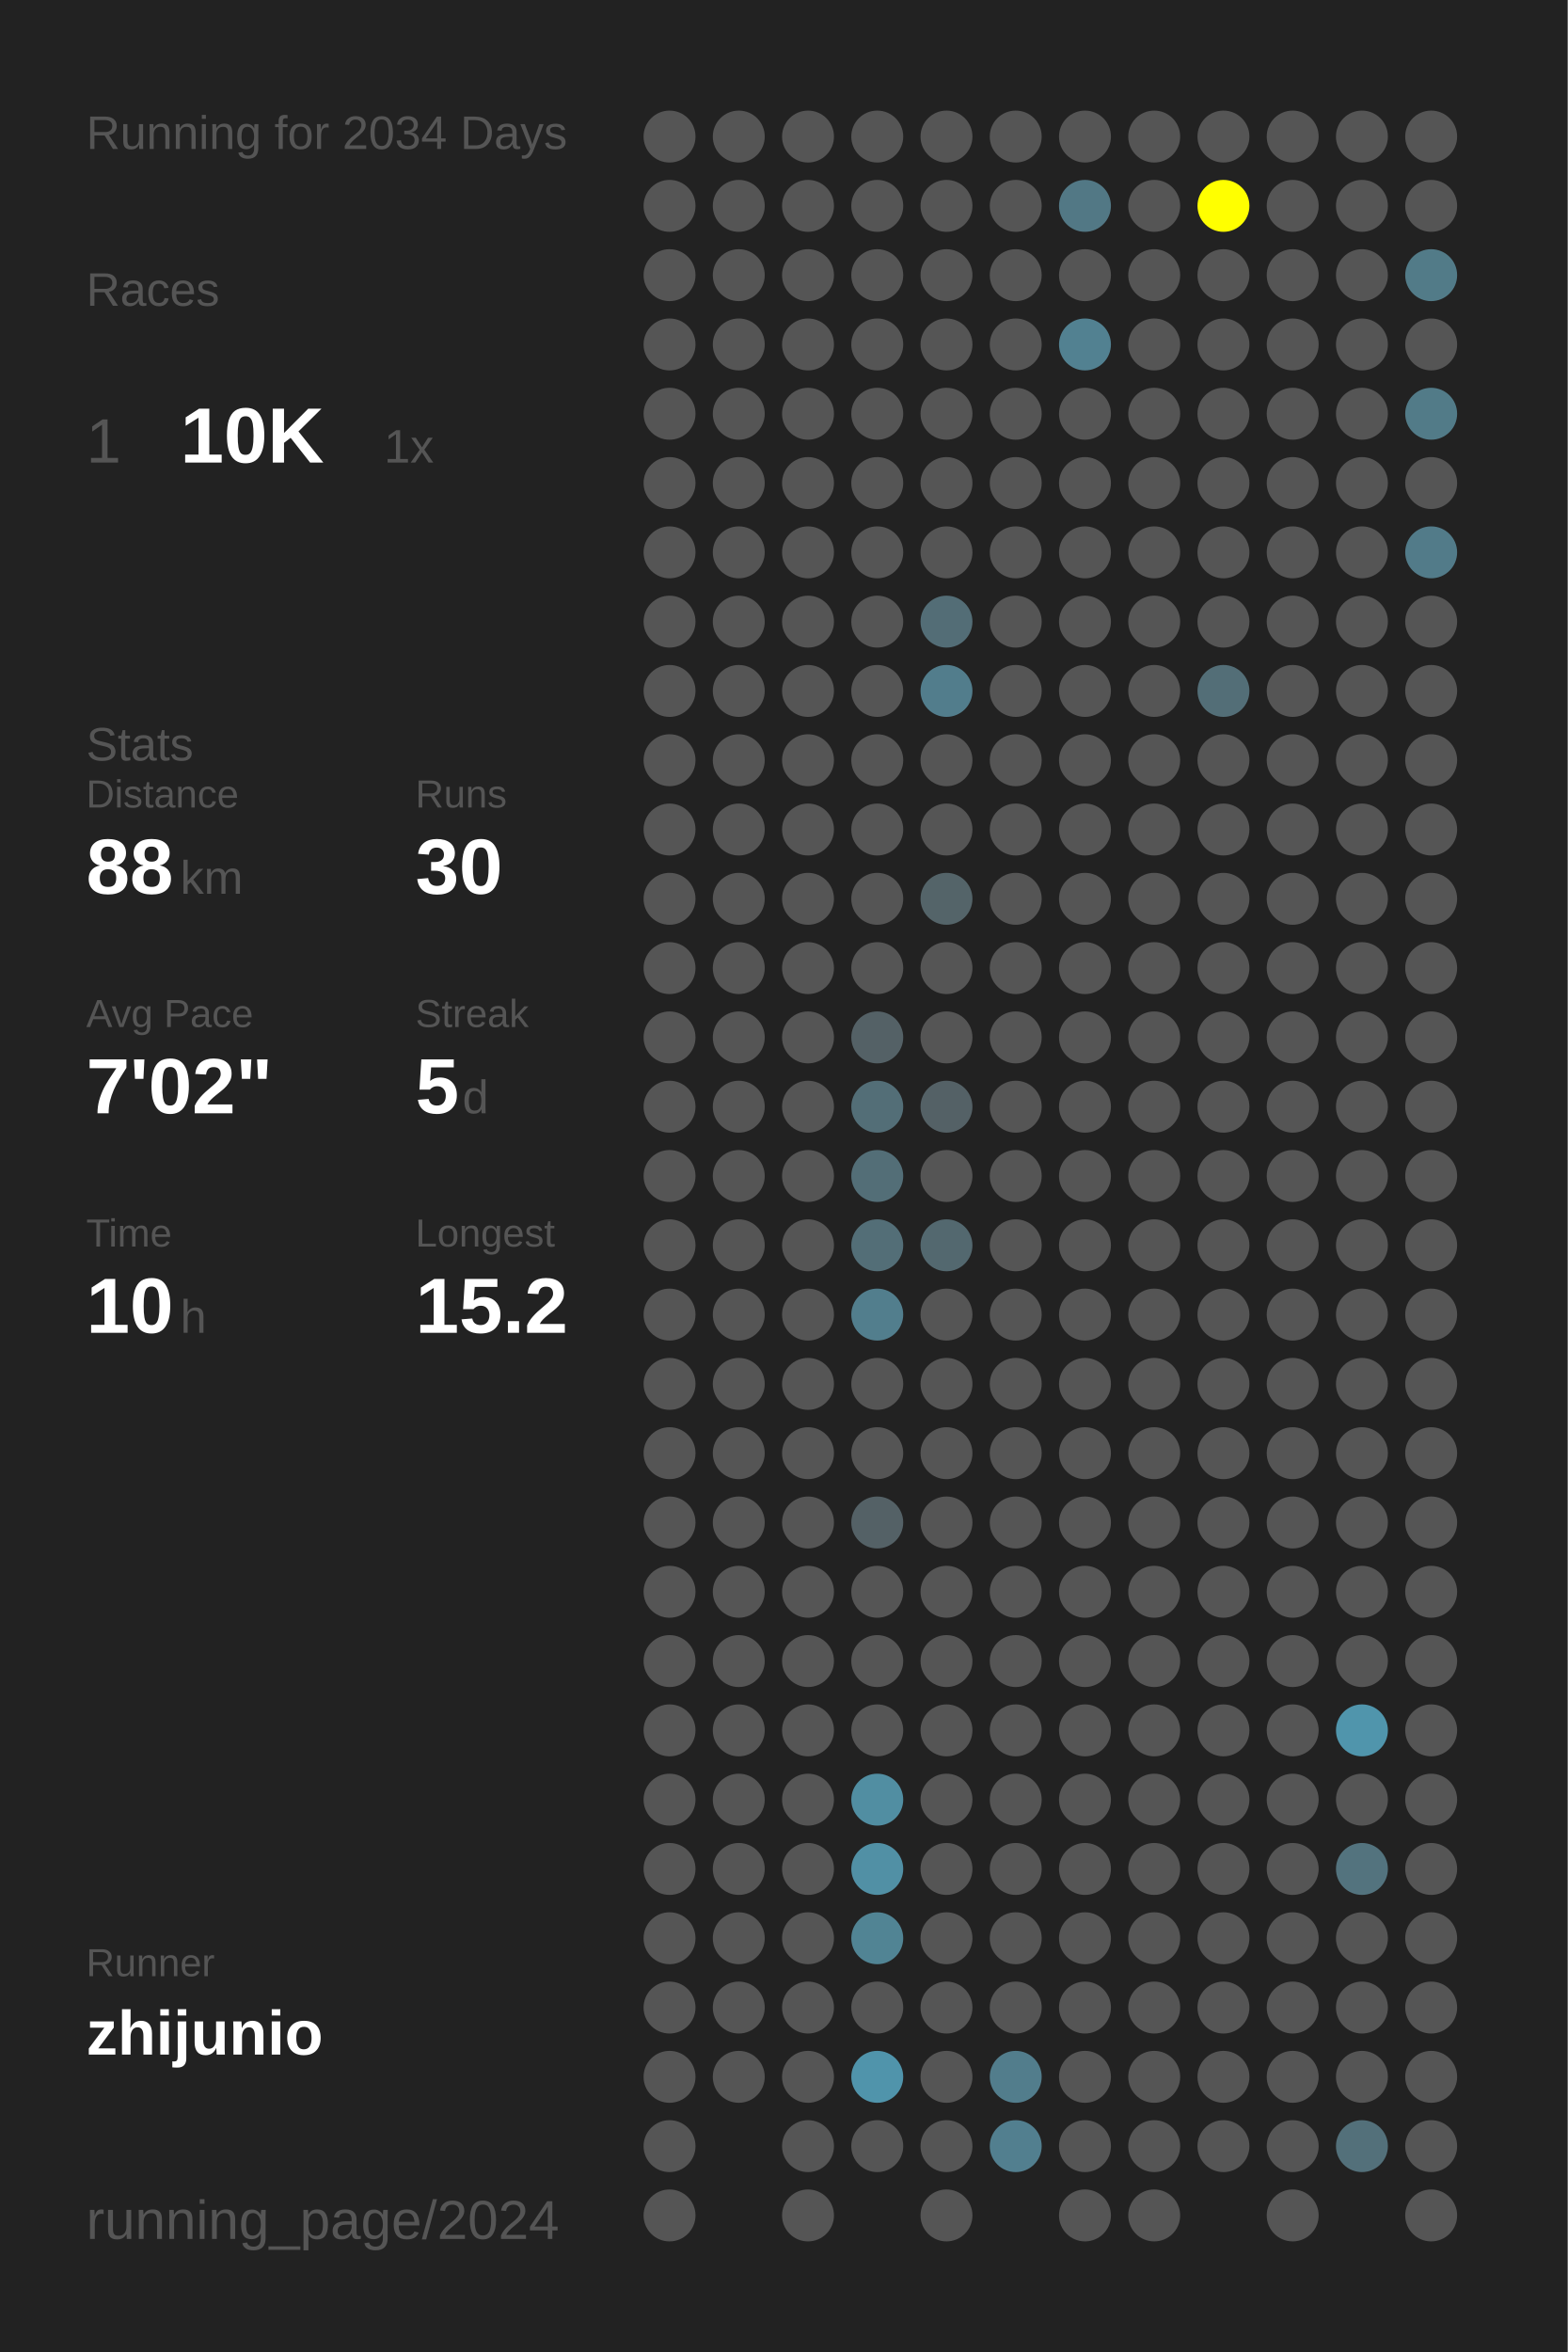
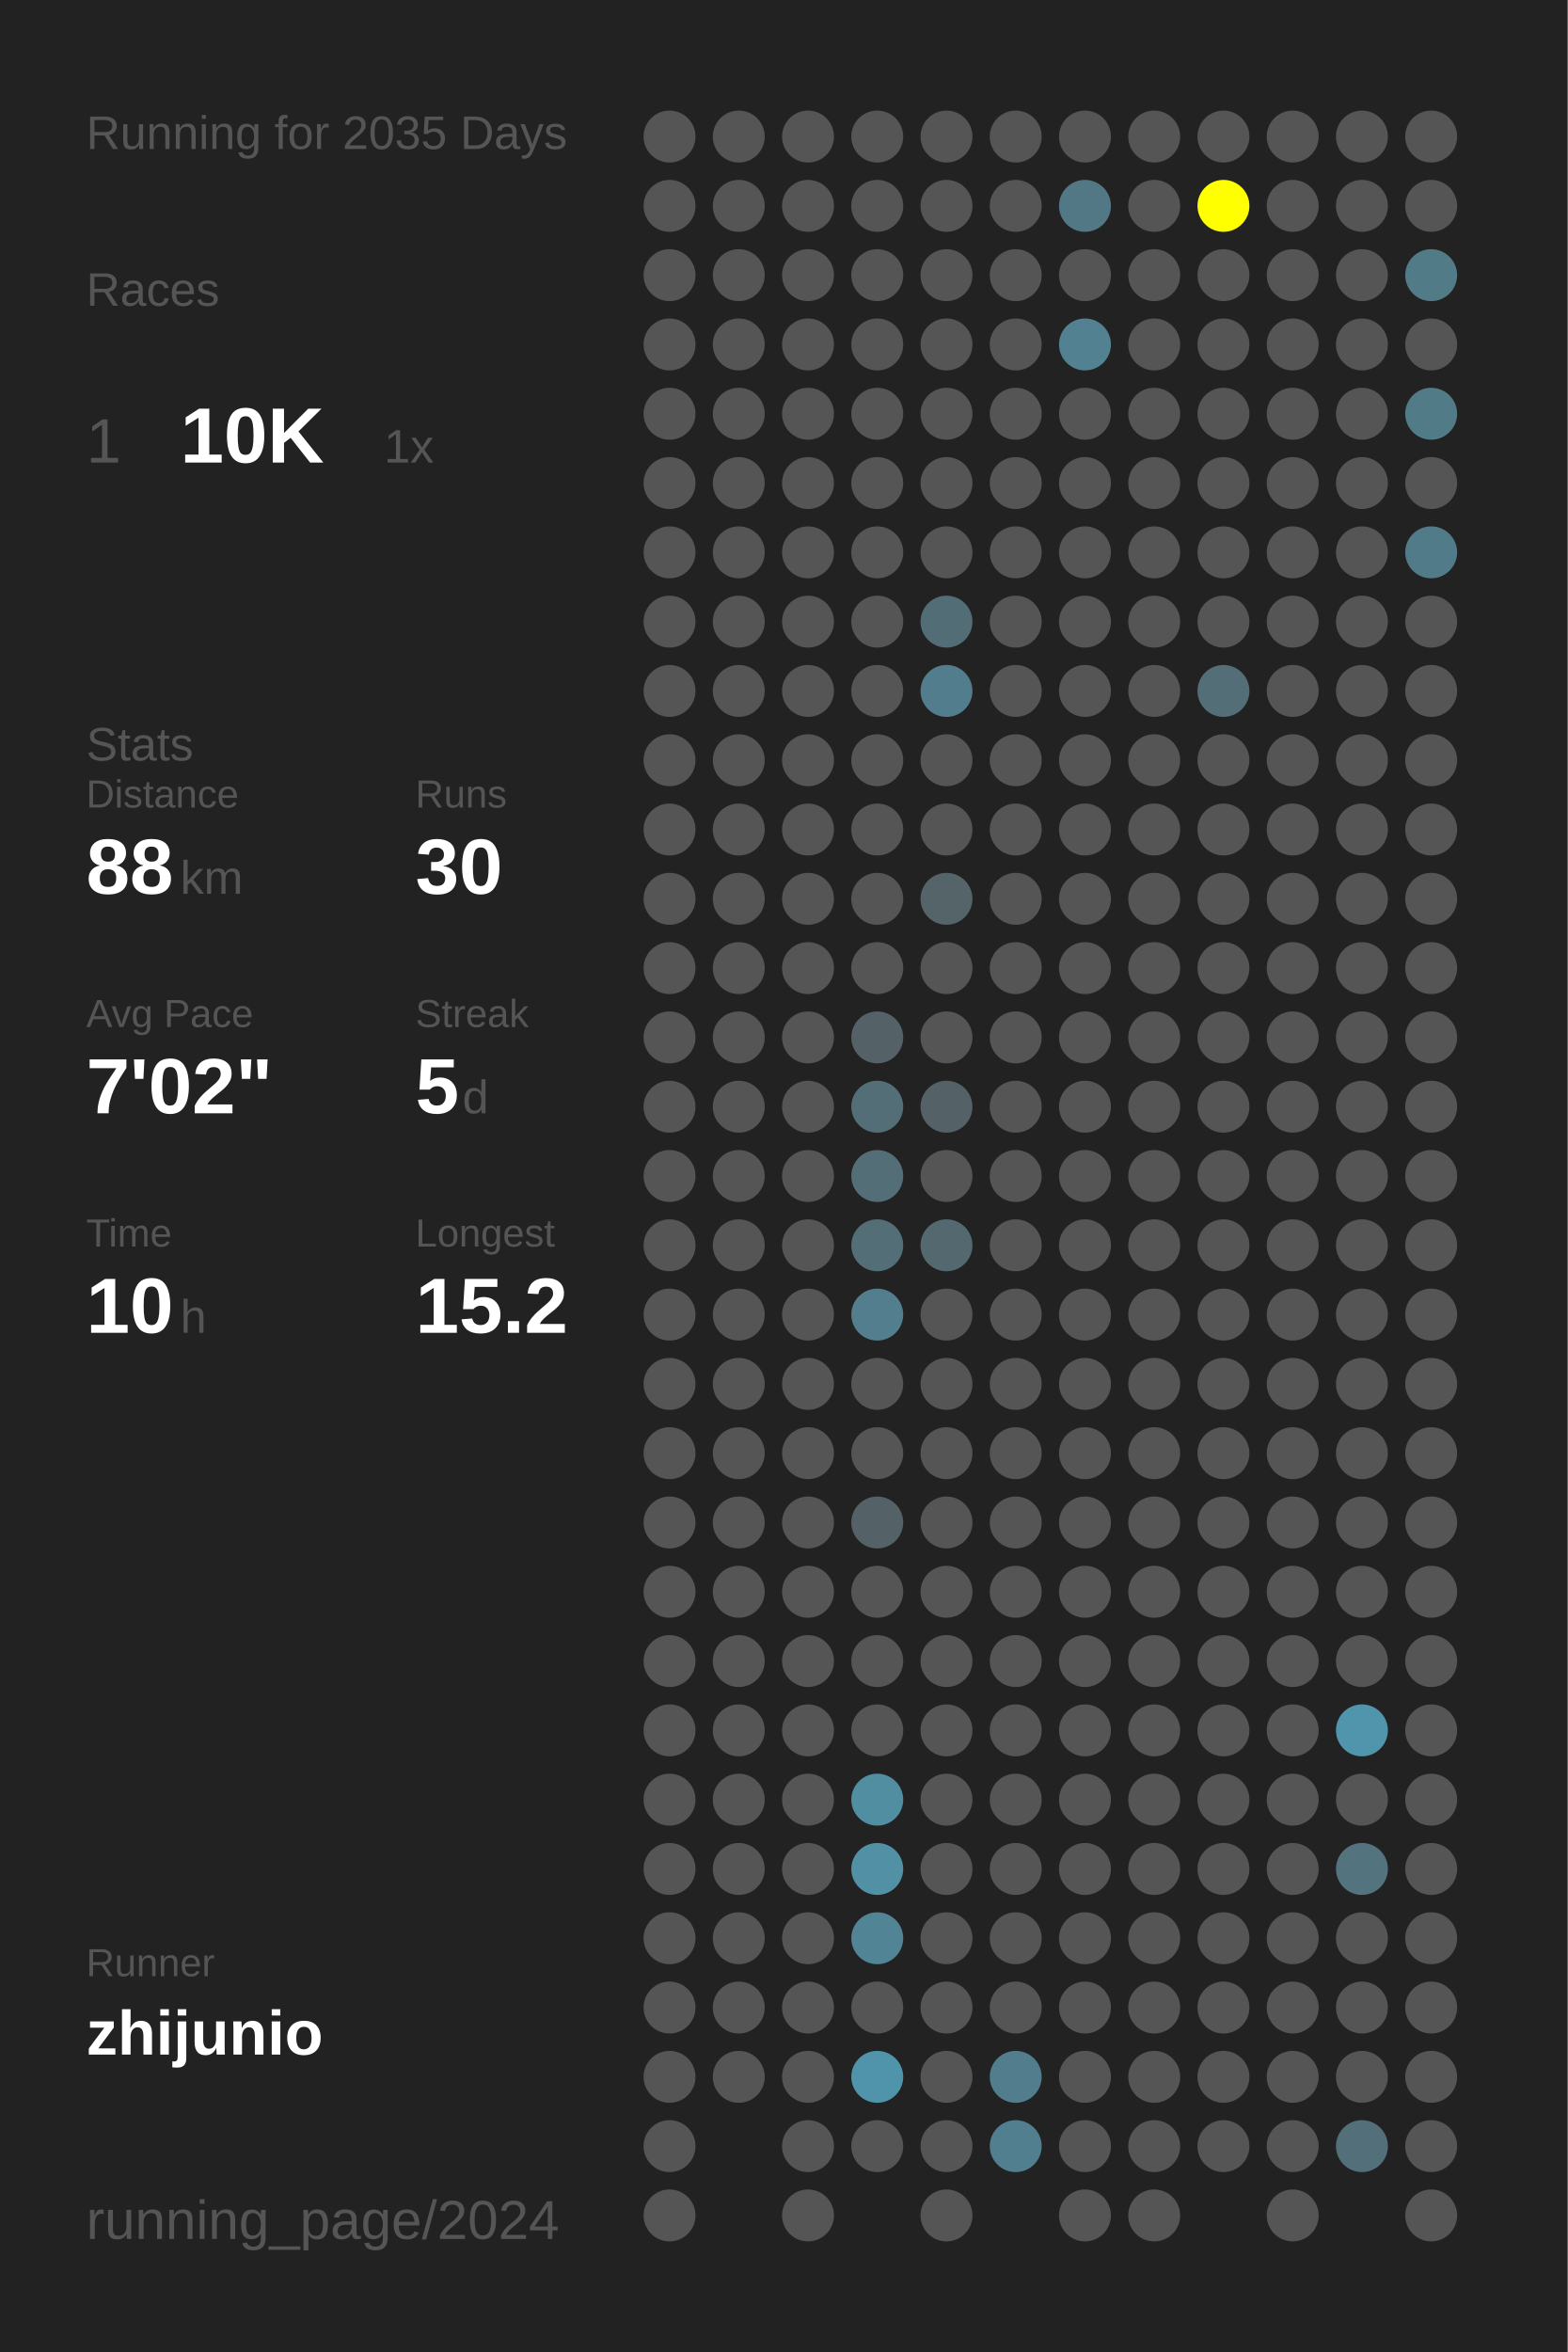
<svg xmlns="http://www.w3.org/2000/svg" baseProfile="full" height="300mm" version="1.1" viewBox="0,0,200,300" width="200mm">
  <defs />
  <rect fill="#222222" height="300" width="200" x="0" y="0" />
-   <text fill="#555555" style="font-size:6px; font-family:Arial;" x="11" y="19">Running for 2034 Days</text>
+   <text fill="#555555" style="font-size:6px; font-family:Arial;" x="11" y="19">Running for 2035 Days</text>
  <text fill="#555555" style="font-size:6px; font-family:Arial;" x="11" y="39">Races</text>
  <text fill="#555555" style="font-size:8px; font-family:Arial;" x="11" y="59">1</text>
  <text fill="#FFFFFF" style="font-size:10px; font-family:Arial; font-weight:bold;" x="23" y="59">10K</text>
  <text fill="#555555" style="font-size:6px; font-family:Arial;" x="49" y="59">1x</text>
  <text fill="#555555" style="font-size:6px; font-family:Arial;" x="11" y="97">Stats</text>
  <text fill="#555555" style="font-size:5px; font-family:Arial;" x="11" y="103">Distance</text>
  <text fill="#FFFFFF" style="font-size:10px; font-family:Arial; font-weight:bold;" x="11" y="114">88</text>
  <text fill="#555555" style="font-size:6px; font-family:Arial;" x="23" y="114">km</text>
  <text fill="#555555" style="font-size:5px; font-family:Arial;" x="53" y="103">Runs</text>
  <text fill="#FFFFFF" style="font-size:10px; font-family:Arial; font-weight:bold;" x="53" y="114">30</text>
  <text fill="#555555" style="font-size:5px; font-family:Arial;" x="11" y="131">Avg Pace</text>
  <text fill="#FFFFFF" style="font-size:10px; font-family:Arial; font-weight:bold;" x="11" y="142">7'02"</text>
  <text fill="#555555" style="font-size:5px; font-family:Arial;" x="53" y="131">Streak</text>
  <text fill="#FFFFFF" style="font-size:10px; font-family:Arial; font-weight:bold;" x="53" y="142">5</text>
  <text fill="#555555" style="font-size:6px; font-family:Arial;" x="59" y="142">d</text>
  <text fill="#555555" style="font-size:5px; font-family:Arial;" x="11" y="159">Time</text>
  <text fill="#FFFFFF" style="font-size:10px; font-family:Arial; font-weight:bold;" x="11" y="170">10</text>
  <text fill="#555555" style="font-size:6px; font-family:Arial;" x="23" y="170">h</text>
  <text fill="#555555" style="font-size:5px; font-family:Arial;" x="53" y="159">Longest</text>
  <text fill="#FFFFFF" style="font-size:10px; font-family:Arial; font-weight:bold;" x="53" y="170">15.2</text>
  <text fill="#555555" style="font-size:5px; font-family:Arial;" x="11" y="252.065">Runner</text>
  <text fill="#FFFFFF" style="font-size:8px; font-family:Arial; font-weight:bold;" x="11" y="262.065">zhijunio</text>
  <text fill="#555555" style="font-size:7px; font-family:Arial;" x="11" y="285.581">running_page/2024</text>
  <circle cx="85.417" cy="17.419" fill="#555555" r="3.312" />
  <circle cx="85.417" cy="26.258" fill="#555555" r="3.312" />
  <circle cx="85.417" cy="35.097" fill="#555555" r="3.312" />
  <circle cx="85.417" cy="43.935" fill="#555555" r="3.312" />
  <circle cx="85.417" cy="52.774" fill="#555555" r="3.312" />
  <circle cx="85.417" cy="61.613" fill="#555555" r="3.312" />
  <circle cx="85.417" cy="70.452" fill="#555555" r="3.312" />
  <circle cx="85.417" cy="79.29" fill="#555555" r="3.312" />
  <circle cx="85.417" cy="88.129" fill="#555555" r="3.312" />
  <circle cx="85.417" cy="96.968" fill="#555555" r="3.312" />
  <circle cx="85.417" cy="105.806" fill="#555555" r="3.312" />
  <circle cx="85.417" cy="114.645" fill="#555555" r="3.312" />
  <circle cx="85.417" cy="123.484" fill="#555555" r="3.312" />
  <circle cx="85.417" cy="132.323" fill="#555555" r="3.312" />
  <circle cx="85.417" cy="141.161" fill="#555555" r="3.312" />
  <circle cx="85.417" cy="150" fill="#555555" r="3.312" />
  <circle cx="85.417" cy="158.839" fill="#555555" r="3.312" />
  <circle cx="85.417" cy="167.677" fill="#555555" r="3.312" />
  <circle cx="85.417" cy="176.516" fill="#555555" r="3.312" />
  <circle cx="85.417" cy="185.355" fill="#555555" r="3.312" />
  <circle cx="85.417" cy="194.194" fill="#555555" r="3.312" />
  <circle cx="85.417" cy="203.032" fill="#555555" r="3.312" />
  <circle cx="85.417" cy="211.871" fill="#555555" r="3.312" />
  <circle cx="85.417" cy="220.71" fill="#555555" r="3.312" />
  <circle cx="85.417" cy="229.548" fill="#555555" r="3.312" />
  <circle cx="85.417" cy="238.387" fill="#555555" r="3.312" />
  <circle cx="85.417" cy="247.226" fill="#555555" r="3.312" />
  <circle cx="85.417" cy="256.065" fill="#555555" r="3.312" />
  <circle cx="85.417" cy="264.903" fill="#555555" r="3.312" />
  <circle cx="85.417" cy="273.742" fill="#555555" r="3.312" />
  <circle cx="85.417" cy="282.581" fill="#555555" r="3.312" />
  <circle cx="94.25" cy="17.419" fill="#555555" r="3.312" />
  <circle cx="94.25" cy="26.258" fill="#555555" r="3.312" />
  <circle cx="94.25" cy="35.097" fill="#555555" r="3.312" />
  <circle cx="94.25" cy="43.935" fill="#555555" r="3.312" />
  <circle cx="94.25" cy="52.774" fill="#555555" r="3.312" />
  <circle cx="94.25" cy="61.613" fill="#555555" r="3.312" />
  <circle cx="94.25" cy="70.452" fill="#555555" r="3.312" />
  <circle cx="94.25" cy="79.29" fill="#555555" r="3.312" />
  <circle cx="94.25" cy="88.129" fill="#555555" r="3.312" />
  <circle cx="94.25" cy="96.968" fill="#555555" r="3.312" />
  <circle cx="94.25" cy="105.806" fill="#555555" r="3.312" />
  <circle cx="94.25" cy="114.645" fill="#555555" r="3.312" />
  <circle cx="94.25" cy="123.484" fill="#555555" r="3.312" />
  <circle cx="94.25" cy="132.323" fill="#555555" r="3.312" />
  <circle cx="94.25" cy="141.161" fill="#555555" r="3.312" />
  <circle cx="94.25" cy="150" fill="#555555" r="3.312" />
  <circle cx="94.25" cy="158.839" fill="#555555" r="3.312" />
  <circle cx="94.25" cy="167.677" fill="#555555" r="3.312" />
  <circle cx="94.25" cy="176.516" fill="#555555" r="3.312" />
  <circle cx="94.25" cy="185.355" fill="#555555" r="3.312" />
  <circle cx="94.25" cy="194.194" fill="#555555" r="3.312" />
  <circle cx="94.25" cy="203.032" fill="#555555" r="3.312" />
  <circle cx="94.25" cy="211.871" fill="#555555" r="3.312" />
  <circle cx="94.25" cy="220.71" fill="#555555" r="3.312" />
  <circle cx="94.25" cy="229.548" fill="#555555" r="3.312" />
  <circle cx="94.25" cy="238.387" fill="#555555" r="3.312" />
  <circle cx="94.25" cy="247.226" fill="#555555" r="3.312" />
  <circle cx="94.25" cy="256.065" fill="#555555" r="3.312" />
  <circle cx="94.25" cy="264.903" fill="#555555" r="3.312" />
  <circle cx="103.083" cy="17.419" fill="#555555" r="3.312" />
  <circle cx="103.083" cy="26.258" fill="#555555" r="3.312" />
  <circle cx="103.083" cy="35.097" fill="#555555" r="3.312" />
  <circle cx="103.083" cy="43.935" fill="#555555" r="3.312" />
  <circle cx="103.083" cy="52.774" fill="#555555" r="3.312" />
  <circle cx="103.083" cy="61.613" fill="#555555" r="3.312" />
  <circle cx="103.083" cy="70.452" fill="#555555" r="3.312" />
  <circle cx="103.083" cy="79.29" fill="#555555" r="3.312" />
  <circle cx="103.083" cy="88.129" fill="#555555" r="3.312" />
  <circle cx="103.083" cy="96.968" fill="#555555" r="3.312" />
  <circle cx="103.083" cy="105.806" fill="#555555" r="3.312" />
  <circle cx="103.083" cy="114.645" fill="#555555" r="3.312" />
  <circle cx="103.083" cy="123.484" fill="#555555" r="3.312" />
  <circle cx="103.083" cy="132.323" fill="#555555" r="3.312" />
  <circle cx="103.083" cy="141.161" fill="#555555" r="3.312" />
  <circle cx="103.083" cy="150" fill="#555555" r="3.312" />
  <circle cx="103.083" cy="158.839" fill="#555555" r="3.312" />
  <circle cx="103.083" cy="167.677" fill="#555555" r="3.312" />
  <circle cx="103.083" cy="176.516" fill="#555555" r="3.312" />
  <circle cx="103.083" cy="185.355" fill="#555555" r="3.312" />
  <circle cx="103.083" cy="194.194" fill="#555555" r="3.312" />
  <circle cx="103.083" cy="203.032" fill="#555555" r="3.312" />
  <circle cx="103.083" cy="211.871" fill="#555555" r="3.312" />
  <circle cx="103.083" cy="220.71" fill="#555555" r="3.312" />
  <circle cx="103.083" cy="229.548" fill="#555555" r="3.312" />
  <circle cx="103.083" cy="238.387" fill="#555555" r="3.312" />
  <circle cx="103.083" cy="247.226" fill="#555555" r="3.312" />
  <circle cx="103.083" cy="256.065" fill="#555555" r="3.312" />
  <circle cx="103.083" cy="264.903" fill="#555555" r="3.312" />
  <circle cx="103.083" cy="273.742" fill="#555555" r="3.312" />
  <circle cx="103.083" cy="282.581" fill="#555555" r="3.312" />
  <circle cx="111.917" cy="17.419" fill="#555555" r="3.312" />
  <circle cx="111.917" cy="26.258" fill="#555555" r="3.312" />
  <circle cx="111.917" cy="35.097" fill="#555555" r="3.312" />
  <circle cx="111.917" cy="43.935" fill="#555555" r="3.312" />
  <circle cx="111.917" cy="52.774" fill="#555555" r="3.312" />
  <circle cx="111.917" cy="61.613" fill="#555555" r="3.312" />
  <circle cx="111.917" cy="70.452" fill="#555555" r="3.312" />
  <circle cx="111.917" cy="79.29" fill="#555555" r="3.312" />
  <circle cx="111.917" cy="88.129" fill="#555555" r="3.312" />
  <circle cx="111.917" cy="96.968" fill="#555555" r="3.312" />
  <circle cx="111.917" cy="105.806" fill="#555555" r="3.312" />
  <circle cx="111.917" cy="114.645" fill="#555555" r="3.312" />
  <circle cx="111.917" cy="123.484" fill="#555555" r="3.312" />
  <circle cx="111.917" cy="132.323" fill="#546166" r="3.312" />
  <circle cx="111.917" cy="141.161" fill="#536e77" r="3.312" />
  <circle cx="111.917" cy="150" fill="#536e77" r="3.312" />
  <circle cx="111.917" cy="158.839" fill="#536e77" r="3.312" />
  <circle cx="111.917" cy="167.677" fill="#527e8d" r="3.312" />
  <circle cx="111.917" cy="176.516" fill="#555555" r="3.312" />
  <circle cx="111.917" cy="185.355" fill="#555555" r="3.312" />
  <circle cx="111.917" cy="194.194" fill="#546166" r="3.312" />
  <circle cx="111.917" cy="203.032" fill="#555555" r="3.312" />
  <circle cx="111.917" cy="211.871" fill="#555555" r="3.312" />
  <circle cx="111.917" cy="220.71" fill="#555555" r="3.312" />
  <circle cx="111.917" cy="229.548" fill="#518ea2" r="3.312" />
  <circle cx="111.917" cy="238.387" fill="#5190a5" r="3.312" />
  <circle cx="111.917" cy="247.226" fill="#518494" r="3.312" />
  <circle cx="111.917" cy="256.065" fill="#555555" r="3.312" />
  <circle cx="111.917" cy="264.903" fill="#5094ab" r="3.312" />
  <circle cx="111.917" cy="273.742" fill="#555555" r="3.312" />
  <circle cx="120.75" cy="17.419" fill="#555555" r="3.312" />
  <circle cx="120.75" cy="26.258" fill="#555555" r="3.312" />
  <circle cx="120.75" cy="35.097" fill="#555555" r="3.312" />
  <circle cx="120.75" cy="43.935" fill="#555555" r="3.312" />
  <circle cx="120.75" cy="52.774" fill="#555555" r="3.312" />
  <circle cx="120.75" cy="61.613" fill="#555555" r="3.312" />
  <circle cx="120.75" cy="70.452" fill="#555555" r="3.312" />
  <circle cx="120.75" cy="79.29" fill="#536d76" r="3.312" />
  <circle cx="120.75" cy="88.129" fill="#527d8c" r="3.312" />
  <circle cx="120.75" cy="96.968" fill="#555555" r="3.312" />
  <circle cx="120.75" cy="105.806" fill="#555555" r="3.312" />
  <circle cx="120.75" cy="114.645" fill="#546469" r="3.312" />
  <circle cx="120.75" cy="123.484" fill="#555555" r="3.312" />
  <circle cx="120.75" cy="132.323" fill="#555555" r="3.312" />
  <circle cx="120.75" cy="141.161" fill="#546166" r="3.312" />
  <circle cx="120.75" cy="150" fill="#555555" r="3.312" />
  <circle cx="120.75" cy="158.839" fill="#53686f" r="3.312" />
  <circle cx="120.75" cy="167.677" fill="#555555" r="3.312" />
  <circle cx="120.75" cy="176.516" fill="#555555" r="3.312" />
  <circle cx="120.75" cy="185.355" fill="#555555" r="3.312" />
  <circle cx="120.75" cy="194.194" fill="#555555" r="3.312" />
  <circle cx="120.75" cy="203.032" fill="#555555" r="3.312" />
  <circle cx="120.75" cy="211.871" fill="#555555" r="3.312" />
  <circle cx="120.75" cy="220.71" fill="#555555" r="3.312" />
  <circle cx="120.75" cy="229.548" fill="#555555" r="3.312" />
  <circle cx="120.75" cy="238.387" fill="#555555" r="3.312" />
  <circle cx="120.75" cy="247.226" fill="#555555" r="3.312" />
  <circle cx="120.75" cy="256.065" fill="#555555" r="3.312" />
  <circle cx="120.75" cy="264.903" fill="#555555" r="3.312" />
  <circle cx="120.75" cy="273.742" fill="#555555" r="3.312" />
  <circle cx="120.75" cy="282.581" fill="#555555" r="3.312" />
  <circle cx="129.583" cy="17.419" fill="#555555" r="3.312" />
  <circle cx="129.583" cy="26.258" fill="#555555" r="3.312" />
  <circle cx="129.583" cy="35.097" fill="#555555" r="3.312" />
  <circle cx="129.583" cy="43.935" fill="#555555" r="3.312" />
  <circle cx="129.583" cy="52.774" fill="#555555" r="3.312" />
  <circle cx="129.583" cy="61.613" fill="#555555" r="3.312" />
  <circle cx="129.583" cy="70.452" fill="#555555" r="3.312" />
  <circle cx="129.583" cy="79.29" fill="#555555" r="3.312" />
  <circle cx="129.583" cy="88.129" fill="#555555" r="3.312" />
  <circle cx="129.583" cy="96.968" fill="#555555" r="3.312" />
  <circle cx="129.583" cy="105.806" fill="#555555" r="3.312" />
  <circle cx="129.583" cy="114.645" fill="#555555" r="3.312" />
  <circle cx="129.583" cy="123.484" fill="#555555" r="3.312" />
  <circle cx="129.583" cy="132.323" fill="#555555" r="3.312" />
  <circle cx="129.583" cy="141.161" fill="#555555" r="3.312" />
  <circle cx="129.583" cy="150" fill="#555555" r="3.312" />
  <circle cx="129.583" cy="158.839" fill="#555555" r="3.312" />
  <circle cx="129.583" cy="167.677" fill="#555555" r="3.312" />
  <circle cx="129.583" cy="176.516" fill="#555555" r="3.312" />
  <circle cx="129.583" cy="185.355" fill="#555555" r="3.312" />
  <circle cx="129.583" cy="194.194" fill="#555555" r="3.312" />
  <circle cx="129.583" cy="203.032" fill="#555555" r="3.312" />
  <circle cx="129.583" cy="211.871" fill="#555555" r="3.312" />
  <circle cx="129.583" cy="220.71" fill="#555555" r="3.312" />
  <circle cx="129.583" cy="229.548" fill="#555555" r="3.312" />
  <circle cx="129.583" cy="238.387" fill="#555555" r="3.312" />
  <circle cx="129.583" cy="247.226" fill="#555555" r="3.312" />
  <circle cx="129.583" cy="256.065" fill="#555555" r="3.312" />
  <circle cx="129.583" cy="264.903" fill="#527d8c" r="3.312" />
  <circle cx="129.583" cy="273.742" fill="#527f8f" r="3.312" />
  <circle cx="138.417" cy="17.419" fill="#555555" r="3.312" />
  <circle cx="138.417" cy="26.258" fill="#527885" r="3.312" />
  <circle cx="138.417" cy="35.097" fill="#555555" r="3.312" />
  <circle cx="138.417" cy="43.935" fill="#528191" r="3.312" />
  <circle cx="138.417" cy="52.774" fill="#555555" r="3.312" />
  <circle cx="138.417" cy="61.613" fill="#555555" r="3.312" />
  <circle cx="138.417" cy="70.452" fill="#555555" r="3.312" />
  <circle cx="138.417" cy="79.29" fill="#555555" r="3.312" />
  <circle cx="138.417" cy="88.129" fill="#555555" r="3.312" />
  <circle cx="138.417" cy="96.968" fill="#555555" r="3.312" />
  <circle cx="138.417" cy="105.806" fill="#555555" r="3.312" />
  <circle cx="138.417" cy="114.645" fill="#555555" r="3.312" />
  <circle cx="138.417" cy="123.484" fill="#555555" r="3.312" />
  <circle cx="138.417" cy="132.323" fill="#555555" r="3.312" />
  <circle cx="138.417" cy="141.161" fill="#555555" r="3.312" />
  <circle cx="138.417" cy="150" fill="#555555" r="3.312" />
  <circle cx="138.417" cy="158.839" fill="#555555" r="3.312" />
  <circle cx="138.417" cy="167.677" fill="#555555" r="3.312" />
  <circle cx="138.417" cy="176.516" fill="#555555" r="3.312" />
  <circle cx="138.417" cy="185.355" fill="#555555" r="3.312" />
  <circle cx="138.417" cy="194.194" fill="#555555" r="3.312" />
  <circle cx="138.417" cy="203.032" fill="#555555" r="3.312" />
  <circle cx="138.417" cy="211.871" fill="#555555" r="3.312" />
  <circle cx="138.417" cy="220.71" fill="#555555" r="3.312" />
  <circle cx="138.417" cy="229.548" fill="#555555" r="3.312" />
  <circle cx="138.417" cy="238.387" fill="#555555" r="3.312" />
  <circle cx="138.417" cy="247.226" fill="#555555" r="3.312" />
  <circle cx="138.417" cy="256.065" fill="#555555" r="3.312" />
  <circle cx="138.417" cy="264.903" fill="#555555" r="3.312" />
  <circle cx="138.417" cy="273.742" fill="#555555" r="3.312" />
  <circle cx="138.417" cy="282.581" fill="#555555" r="3.312" />
  <circle cx="147.25" cy="17.419" fill="#555555" r="3.312" />
  <circle cx="147.25" cy="26.258" fill="#555555" r="3.312" />
  <circle cx="147.25" cy="35.097" fill="#555555" r="3.312" />
  <circle cx="147.25" cy="43.935" fill="#555555" r="3.312" />
  <circle cx="147.25" cy="52.774" fill="#555555" r="3.312" />
  <circle cx="147.25" cy="61.613" fill="#555555" r="3.312" />
  <circle cx="147.25" cy="70.452" fill="#555555" r="3.312" />
  <circle cx="147.25" cy="79.29" fill="#555555" r="3.312" />
  <circle cx="147.25" cy="88.129" fill="#555555" r="3.312" />
  <circle cx="147.25" cy="96.968" fill="#555555" r="3.312" />
  <circle cx="147.25" cy="105.806" fill="#555555" r="3.312" />
  <circle cx="147.25" cy="114.645" fill="#555555" r="3.312" />
  <circle cx="147.25" cy="123.484" fill="#555555" r="3.312" />
  <circle cx="147.25" cy="132.323" fill="#555555" r="3.312" />
  <circle cx="147.25" cy="141.161" fill="#555555" r="3.312" />
  <circle cx="147.25" cy="150" fill="#555555" r="3.312" />
  <circle cx="147.25" cy="158.839" fill="#555555" r="3.312" />
  <circle cx="147.25" cy="167.677" fill="#555555" r="3.312" />
  <circle cx="147.25" cy="176.516" fill="#555555" r="3.312" />
  <circle cx="147.25" cy="185.355" fill="#555555" r="3.312" />
  <circle cx="147.25" cy="194.194" fill="#555555" r="3.312" />
  <circle cx="147.25" cy="203.032" fill="#555555" r="3.312" />
  <circle cx="147.25" cy="211.871" fill="#555555" r="3.312" />
  <circle cx="147.25" cy="220.71" fill="#555555" r="3.312" />
  <circle cx="147.25" cy="229.548" fill="#555555" r="3.312" />
  <circle cx="147.25" cy="238.387" fill="#555555" r="3.312" />
  <circle cx="147.25" cy="247.226" fill="#555555" r="3.312" />
  <circle cx="147.25" cy="256.065" fill="#555555" r="3.312" />
  <circle cx="147.25" cy="264.903" fill="#555555" r="3.312" />
  <circle cx="147.25" cy="273.742" fill="#555555" r="3.312" />
  <circle cx="147.25" cy="282.581" fill="#555555" r="3.312" />
  <circle cx="156.083" cy="17.419" fill="#555555" r="3.312" />
  <circle cx="156.083" cy="26.258" fill="#FFFF00" r="3.312" />
  <circle cx="156.083" cy="35.097" fill="#555555" r="3.312" />
  <circle cx="156.083" cy="43.935" fill="#555555" r="3.312" />
  <circle cx="156.083" cy="52.774" fill="#555555" r="3.312" />
  <circle cx="156.083" cy="61.613" fill="#555555" r="3.312" />
  <circle cx="156.083" cy="70.452" fill="#555555" r="3.312" />
  <circle cx="156.083" cy="79.29" fill="#555555" r="3.312" />
  <circle cx="156.083" cy="88.129" fill="#536e77" r="3.312" />
  <circle cx="156.083" cy="96.968" fill="#555555" r="3.312" />
  <circle cx="156.083" cy="105.806" fill="#555555" r="3.312" />
  <circle cx="156.083" cy="114.645" fill="#555555" r="3.312" />
  <circle cx="156.083" cy="123.484" fill="#555555" r="3.312" />
  <circle cx="156.083" cy="132.323" fill="#555555" r="3.312" />
  <circle cx="156.083" cy="141.161" fill="#555555" r="3.312" />
  <circle cx="156.083" cy="150" fill="#555555" r="3.312" />
  <circle cx="156.083" cy="158.839" fill="#555555" r="3.312" />
  <circle cx="156.083" cy="167.677" fill="#555555" r="3.312" />
  <circle cx="156.083" cy="176.516" fill="#555555" r="3.312" />
  <circle cx="156.083" cy="185.355" fill="#555555" r="3.312" />
  <circle cx="156.083" cy="194.194" fill="#555555" r="3.312" />
  <circle cx="156.083" cy="203.032" fill="#555555" r="3.312" />
  <circle cx="156.083" cy="211.871" fill="#555555" r="3.312" />
  <circle cx="156.083" cy="220.71" fill="#555555" r="3.312" />
  <circle cx="156.083" cy="229.548" fill="#555555" r="3.312" />
  <circle cx="156.083" cy="238.387" fill="#555555" r="3.312" />
  <circle cx="156.083" cy="247.226" fill="#555555" r="3.312" />
  <circle cx="156.083" cy="256.065" fill="#555555" r="3.312" />
  <circle cx="156.083" cy="264.903" fill="#555555" r="3.312" />
  <circle cx="156.083" cy="273.742" fill="#555555" r="3.312" />
  <circle cx="164.917" cy="17.419" fill="#555555" r="3.312" />
  <circle cx="164.917" cy="26.258" fill="#555555" r="3.312" />
  <circle cx="164.917" cy="35.097" fill="#555555" r="3.312" />
  <circle cx="164.917" cy="43.935" fill="#555555" r="3.312" />
  <circle cx="164.917" cy="52.774" fill="#555555" r="3.312" />
  <circle cx="164.917" cy="61.613" fill="#555555" r="3.312" />
  <circle cx="164.917" cy="70.452" fill="#555555" r="3.312" />
  <circle cx="164.917" cy="79.29" fill="#555555" r="3.312" />
  <circle cx="164.917" cy="88.129" fill="#555555" r="3.312" />
  <circle cx="164.917" cy="96.968" fill="#555555" r="3.312" />
  <circle cx="164.917" cy="105.806" fill="#555555" r="3.312" />
  <circle cx="164.917" cy="114.645" fill="#555555" r="3.312" />
  <circle cx="164.917" cy="123.484" fill="#555555" r="3.312" />
  <circle cx="164.917" cy="132.323" fill="#555555" r="3.312" />
  <circle cx="164.917" cy="141.161" fill="#555555" r="3.312" />
  <circle cx="164.917" cy="150" fill="#555555" r="3.312" />
  <circle cx="164.917" cy="158.839" fill="#555555" r="3.312" />
  <circle cx="164.917" cy="167.677" fill="#555555" r="3.312" />
  <circle cx="164.917" cy="176.516" fill="#555555" r="3.312" />
  <circle cx="164.917" cy="185.355" fill="#555555" r="3.312" />
  <circle cx="164.917" cy="194.194" fill="#555555" r="3.312" />
  <circle cx="164.917" cy="203.032" fill="#555555" r="3.312" />
  <circle cx="164.917" cy="211.871" fill="#555555" r="3.312" />
  <circle cx="164.917" cy="220.71" fill="#555555" r="3.312" />
  <circle cx="164.917" cy="229.548" fill="#555555" r="3.312" />
  <circle cx="164.917" cy="238.387" fill="#555555" r="3.312" />
  <circle cx="164.917" cy="247.226" fill="#555555" r="3.312" />
  <circle cx="164.917" cy="256.065" fill="#555555" r="3.312" />
  <circle cx="164.917" cy="264.903" fill="#555555" r="3.312" />
  <circle cx="164.917" cy="273.742" fill="#555555" r="3.312" />
  <circle cx="164.917" cy="282.581" fill="#555555" r="3.312" />
  <circle cx="173.75" cy="17.419" fill="#555555" r="3.312" />
  <circle cx="173.75" cy="26.258" fill="#555555" r="3.312" />
  <circle cx="173.75" cy="35.097" fill="#555555" r="3.312" />
  <circle cx="173.75" cy="43.935" fill="#555555" r="3.312" />
  <circle cx="173.75" cy="52.774" fill="#555555" r="3.312" />
  <circle cx="173.75" cy="61.613" fill="#555555" r="3.312" />
  <circle cx="173.75" cy="70.452" fill="#555555" r="3.312" />
  <circle cx="173.75" cy="79.29" fill="#555555" r="3.312" />
  <circle cx="173.75" cy="88.129" fill="#555555" r="3.312" />
  <circle cx="173.75" cy="96.968" fill="#555555" r="3.312" />
  <circle cx="173.75" cy="105.806" fill="#555555" r="3.312" />
  <circle cx="173.75" cy="114.645" fill="#555555" r="3.312" />
  <circle cx="173.75" cy="123.484" fill="#555555" r="3.312" />
  <circle cx="173.75" cy="132.323" fill="#555555" r="3.312" />
  <circle cx="173.75" cy="141.161" fill="#555555" r="3.312" />
  <circle cx="173.75" cy="150" fill="#555555" r="3.312" />
  <circle cx="173.75" cy="158.839" fill="#555555" r="3.312" />
  <circle cx="173.75" cy="167.677" fill="#555555" r="3.312" />
  <circle cx="173.75" cy="176.516" fill="#555555" r="3.312" />
  <circle cx="173.75" cy="185.355" fill="#555555" r="3.312" />
  <circle cx="173.75" cy="194.194" fill="#555555" r="3.312" />
  <circle cx="173.75" cy="203.032" fill="#555555" r="3.312" />
  <circle cx="173.75" cy="211.871" fill="#555555" r="3.312" />
  <circle cx="173.75" cy="220.71" fill="#5095ac" r="3.312" />
  <circle cx="173.75" cy="229.548" fill="#555555" r="3.312" />
  <circle cx="173.75" cy="238.387" fill="#53737e" r="3.312" />
  <circle cx="173.75" cy="247.226" fill="#555555" r="3.312" />
  <circle cx="173.75" cy="256.065" fill="#555555" r="3.312" />
  <circle cx="173.75" cy="264.903" fill="#555555" r="3.312" />
  <circle cx="173.75" cy="273.742" fill="#53707a" r="3.312" />
  <circle cx="182.583" cy="17.419" fill="#555555" r="3.312" />
  <circle cx="182.583" cy="26.258" fill="#555555" r="3.312" />
  <circle cx="182.583" cy="35.097" fill="#527b88" r="3.312" />
  <circle cx="182.583" cy="43.935" fill="#555555" r="3.312" />
  <circle cx="182.583" cy="52.774" fill="#527b88" r="3.312" />
  <circle cx="182.583" cy="61.613" fill="#555555" r="3.312" />
  <circle cx="182.583" cy="70.452" fill="#527b89" r="3.312" />
  <circle cx="182.583" cy="79.29" fill="#555555" r="3.312" />
  <circle cx="182.583" cy="88.129" fill="#555555" r="3.312" />
  <circle cx="182.583" cy="96.968" fill="#555555" r="3.312" />
  <circle cx="182.583" cy="105.806" fill="#555555" r="3.312" />
  <circle cx="182.583" cy="114.645" fill="#555555" r="3.312" />
  <circle cx="182.583" cy="123.484" fill="#555555" r="3.312" />
  <circle cx="182.583" cy="132.323" fill="#555555" r="3.312" />
  <circle cx="182.583" cy="141.161" fill="#555555" r="3.312" />
  <circle cx="182.583" cy="150" fill="#555555" r="3.312" />
  <circle cx="182.583" cy="158.839" fill="#555555" r="3.312" />
  <circle cx="182.583" cy="167.677" fill="#555555" r="3.312" />
  <circle cx="182.583" cy="176.516" fill="#555555" r="3.312" />
  <circle cx="182.583" cy="185.355" fill="#555555" r="3.312" />
  <circle cx="182.583" cy="194.194" fill="#555555" r="3.312" />
  <circle cx="182.583" cy="203.032" fill="#555555" r="3.312" />
  <circle cx="182.583" cy="211.871" fill="#555555" r="3.312" />
  <circle cx="182.583" cy="220.71" fill="#555555" r="3.312" />
  <circle cx="182.583" cy="229.548" fill="#555555" r="3.312" />
  <circle cx="182.583" cy="238.387" fill="#555555" r="3.312" />
  <circle cx="182.583" cy="247.226" fill="#555555" r="3.312" />
  <circle cx="182.583" cy="256.065" fill="#555555" r="3.312" />
  <circle cx="182.583" cy="264.903" fill="#555555" r="3.312" />
  <circle cx="182.583" cy="273.742" fill="#555555" r="3.312" />
  <circle cx="182.583" cy="282.581" fill="#555555" r="3.312" />
</svg>
